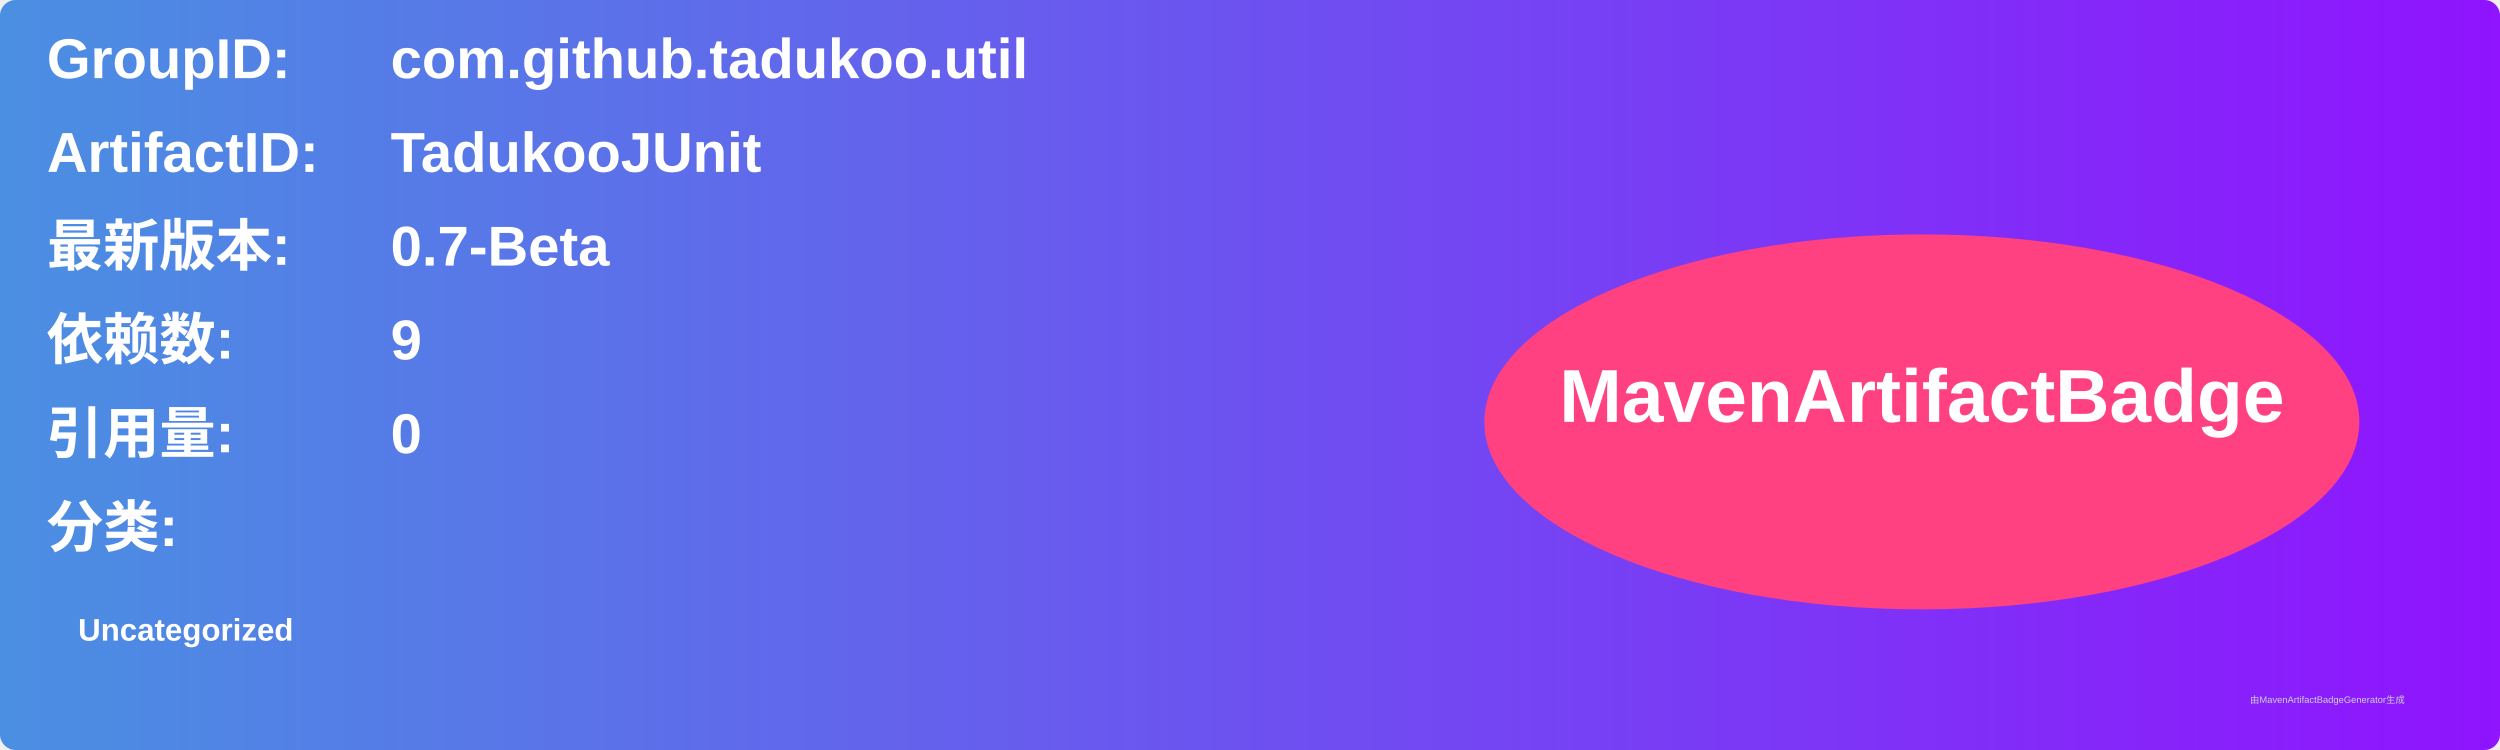
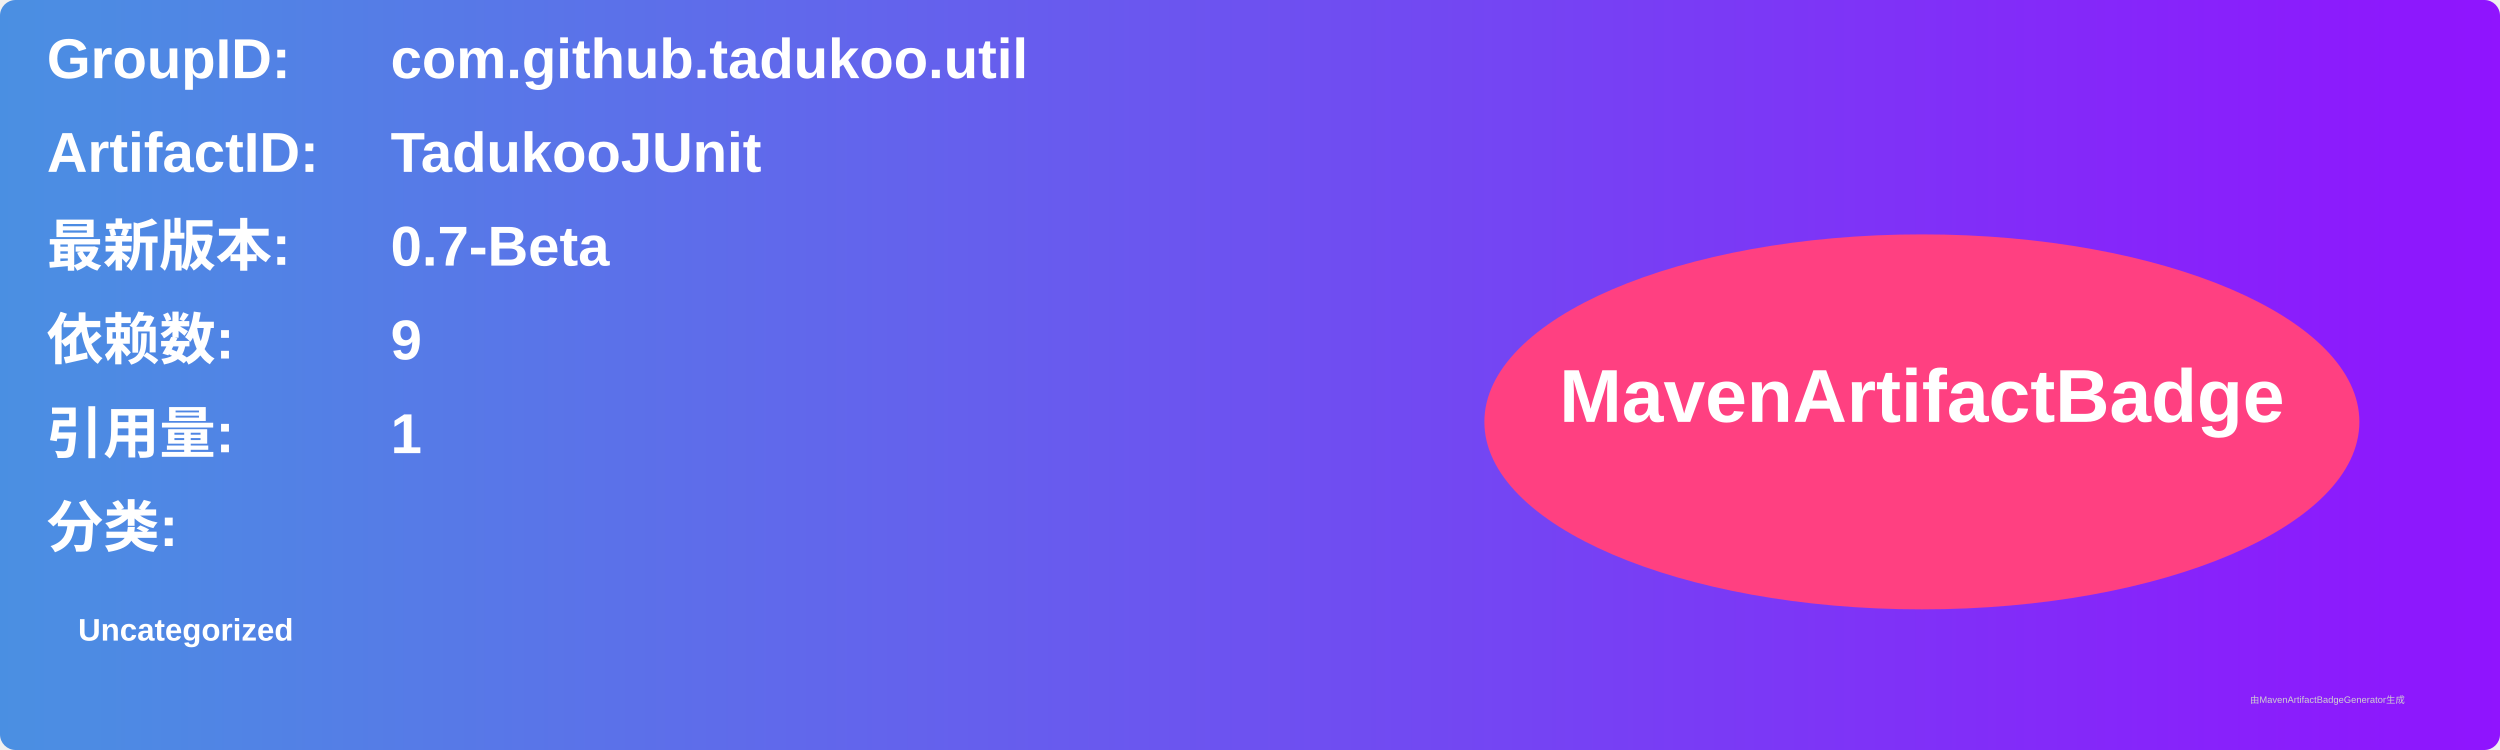
<svg xmlns="http://www.w3.org/2000/svg" width="800" height="240" viewBox="0 0 800 240">
  <linearGradient id="grad" x1="0%" y1="0%" x2="100%" y2="0%">
    <stop offset="0%" stop-color="#4a90e2" />
    <stop offset="100%" stop-color="#9013fe" />
  </linearGradient>
  <rect width="100%" height="100%" rx="5" ry="5" fill="url(#grad)" />
  <g transform="translate(15, 15)">
    <text x="0" y="10" font-family="Arial" font-size="18" fill="white" font-weight="bold" width="260">GroupID:</text>
    <text x="110" y="10" font-family="Arial" font-size="18" fill="white" font-weight="bold" width="460">com.github.tadukoo.util</text>
    <text x="0" y="40" font-family="Arial" font-size="18" fill="white" font-weight="bold" width="260">ArtifactID:</text>
    <text x="110" y="40" font-family="Arial" font-size="18" fill="white" font-weight="bold" width="460">TadukooJUnit</text>
    <text x="0" y="70" font-family="Arial" font-size="18" fill="white" font-weight="bold">最新版本:</text>
    <text x="110" y="70" font-family="Arial" font-size="18" fill="white" font-weight="bold">
      <tspan font-weight="bold">0.7-Beta</tspan>
    </text>
    <text x="0" y="100" font-family="Arial" font-size="18" fill="white" font-weight="bold">依赖数: </text>
    <text x="110" y="100" font-family="Arial" font-size="18" fill="white">
      <tspan font-weight="bold">9</tspan>
    </text>
    <text x="0" y="130" font-family="Arial" font-size="18" fill="white" font-weight="bold">引用量: </text>
    <text x="110" y="130" font-family="Arial" font-size="18" fill="white">
-       <tspan font-weight="bold">0</tspan>
+       <tspan font-weight="bold">1</tspan>
    </text>
    <text x="0" y="160" font-family="Arial" font-size="18" fill="white" font-weight="bold">分类:</text>
    <text x="10" y="190" font-family="Arial" font-size="10" fill="white">
      <tspan font-weight="bold">Uncategorized</tspan>
    </text>
    <ellipse cx="600" cy="120" rx="140" ry="60" fill="#ff4081" />
    <text x="600" y="120" text-anchor="middle" font-family="Arial" font-size="24" fill="white" font-weight="bold">MavenArtifactBadge</text>
  </g>
  <text x="720" y="225" font-family="Arial" font-size="3" fill="#d0d0d0">由MavenArtifactBadgeGenerator生成</text>
</svg>
